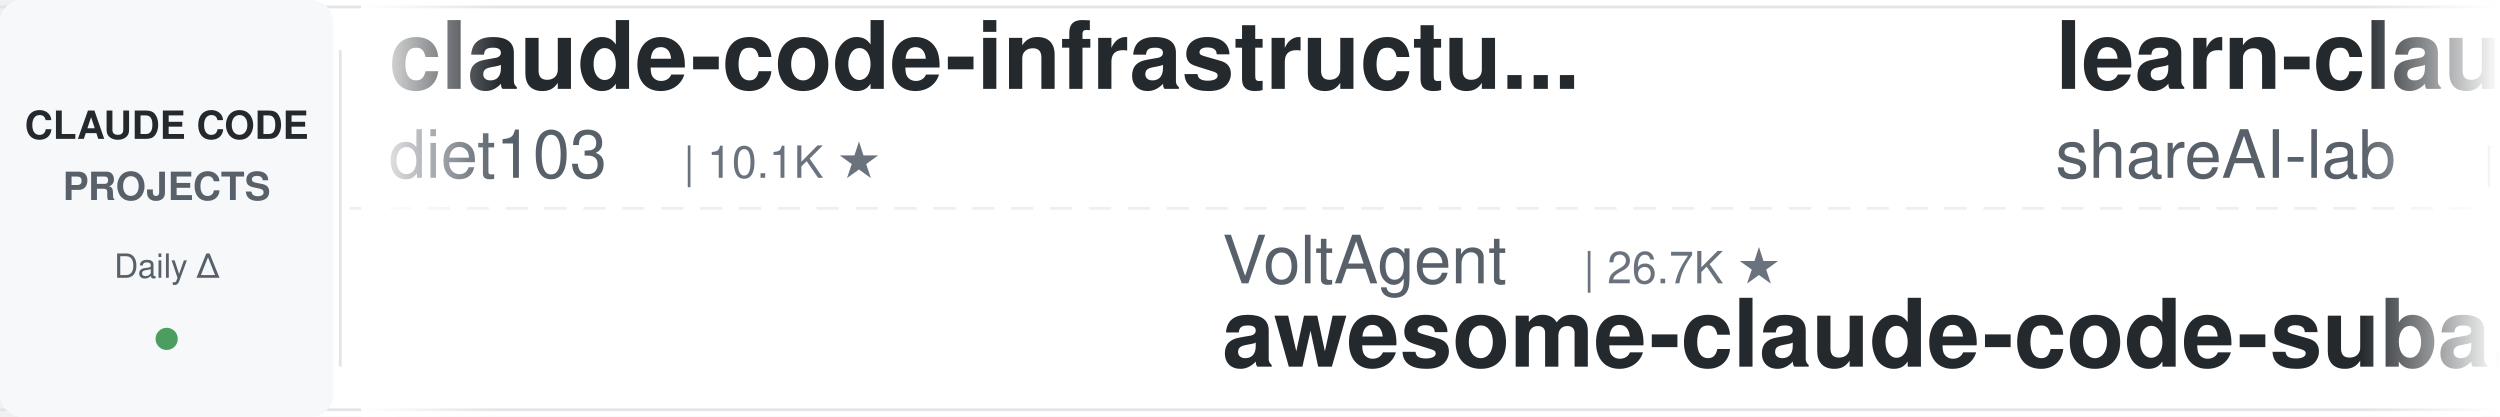
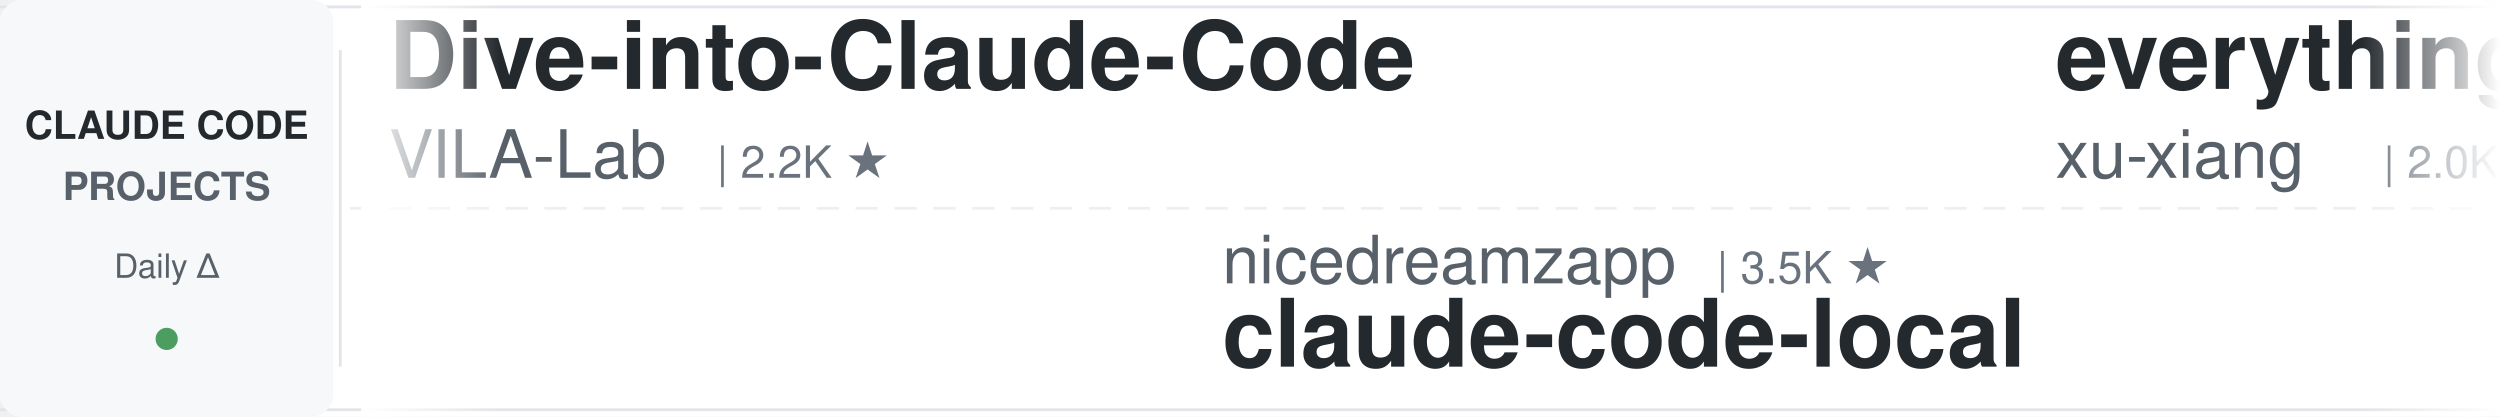
<svg xmlns="http://www.w3.org/2000/svg" width="900" height="150">
  <defs>
    <linearGradient id="leftFade" x1="0%" y1="0%" x2="100%" y2="0%">
      <stop offset="0%" style="stop-color:#ffffff;stop-opacity:1" />
      <stop offset="100%" style="stop-color:#ffffff;stop-opacity:0" />
    </linearGradient>
    <linearGradient id="rightFade" x1="0%" y1="0%" x2="100%" y2="0%">
      <stop offset="0%" style="stop-color:#ffffff;stop-opacity:0" />
      <stop offset="100%" style="stop-color:#ffffff;stop-opacity:1" />
    </linearGradient>
  </defs>
  <rect width="900" height="150" fill="#ffffff" rx="8" />
  <rect x="0" y="2" width="900" height="1" fill="#e1e4e8" />
  <rect x="0" y="147" width="900" height="1" fill="#e1e4e8" />
  <line x1="0" y1="75" x2="900" y2="75" stroke="#e1e4e8" stroke-width="1" stroke-dasharray="8 6" opacity="0.6" />
  <rect x="0" y="0" width="120" height="150" fill="#f6f8fa" rx="8" />
  <text x="60" y="50" font-family="-apple-system, BlinkMacSystemFont, 'Segoe UI', Helvetica, Arial, sans-serif" font-size="14" font-weight="600" fill="#24292e" text-anchor="middle">CLAUDE CODE</text>
  <text x="60" y="72" font-family="-apple-system, BlinkMacSystemFont, 'Segoe UI', Helvetica, Arial, sans-serif" font-size="14" font-weight="600" fill="#586069" text-anchor="middle">PROJECTS</text>
  <text x="60" y="100" font-family="-apple-system, BlinkMacSystemFont, 'Segoe UI', Helvetica, Arial, sans-serif" font-size="12" font-weight="500" fill="#586069" text-anchor="middle">Daily Δ</text>
  <circle cx="60" cy="122" r="4" fill="#22863a" opacity="0.8" />
  <rect x="122" y="18" width="1" height="114" fill="#e1e4e8" />
  <clipPath id="tickerClip">
    <rect x="130" y="0" width="770" height="150" />
  </clipPath>
  <g clip-path="url(#tickerClip)">
    <g id="tickerItems">
      <animateTransform attributeName="transform" attributeType="XML" type="translate" from="0 0" to="-3000 0" dur="54s" repeatCount="indefinite" />
      <g transform="translate(0, 0)">
-         <text x="140" y="32" font-family="-apple-system, BlinkMacSystemFont, 'Segoe UI', Helvetica, Arial, sans-serif" font-size="34" font-weight="600" fill="#24292e">claude-code-infrastructu...</text>
-         <text x="140" y="64" font-family="-apple-system, BlinkMacSystemFont, 'Segoe UI', Helvetica, Arial, sans-serif" font-size="24" font-weight="400" fill="#586069">diet103</text>
-         <text x="246" y="64" font-family="-apple-system, BlinkMacSystemFont, 'Segoe UI', Helvetica, Arial, sans-serif" font-size="16" font-weight="500" fill="#6a737d">| 10.1K ★</text>
+         <text x="140" y="32" font-family="-apple-system, BlinkMacSystemFont, 'Segoe UI', Helvetica, Arial, sans-serif" font-size="34" font-weight="600" fill="#24292e">Dive-into-Claude-Code</text>
+         <text x="140" y="64" font-family="-apple-system, BlinkMacSystemFont, 'Segoe UI', Helvetica, Arial, sans-serif" font-size="24" font-weight="400" fill="#586069">VILA-Lab</text>
+         <text x="258" y="64" font-family="-apple-system, BlinkMacSystemFont, 'Segoe UI', Helvetica, Arial, sans-serif" font-size="16" font-weight="500" fill="#6a737d">| 2.2K ★</text>
      </g>
      <g transform="translate(300, 0)">
-         <text x="140" y="102" font-family="-apple-system, BlinkMacSystemFont, 'Segoe UI', Helvetica, Arial, sans-serif" font-size="24" font-weight="400" fill="#586069">VoltAgent</text>
-         <text x="270" y="102" font-family="-apple-system, BlinkMacSystemFont, 'Segoe UI', Helvetica, Arial, sans-serif" font-size="16" font-weight="500" fill="#6a737d">| 26.7K ★</text>
-         <text x="140" y="132" font-family="-apple-system, BlinkMacSystemFont, 'Segoe UI', Helvetica, Arial, sans-serif" font-size="34" font-weight="600" fill="#24292e">awesome-claude-code-suba...</text>
+         <text x="140" y="102" font-family="-apple-system, BlinkMacSystemFont, 'Segoe UI', Helvetica, Arial, sans-serif" font-size="24" font-weight="400" fill="#586069">nicedreamzapp</text>
+         <text x="318" y="102" font-family="-apple-system, BlinkMacSystemFont, 'Segoe UI', Helvetica, Arial, sans-serif" font-size="16" font-weight="500" fill="#6a737d">| 3.5K ★</text>
+         <text x="140" y="132" font-family="-apple-system, BlinkMacSystemFont, 'Segoe UI', Helvetica, Arial, sans-serif" font-size="34" font-weight="600" fill="#24292e">claude-code-local</text>
      </g>
      <g transform="translate(600, 0)">
-         <text x="140" y="32" font-family="-apple-system, BlinkMacSystemFont, 'Segoe UI', Helvetica, Arial, sans-serif" font-size="34" font-weight="600" fill="#24292e">learn-claude-code</text>
-         <text x="140" y="64" font-family="-apple-system, BlinkMacSystemFont, 'Segoe UI', Helvetica, Arial, sans-serif" font-size="24" font-weight="400" fill="#586069">shareAI-lab</text>
-         <text x="294" y="64" font-family="-apple-system, BlinkMacSystemFont, 'Segoe UI', Helvetica, Arial, sans-serif" font-size="16" font-weight="500" fill="#6a737d">| 80.6K ★</text>
+         <text x="140" y="32" font-family="-apple-system, BlinkMacSystemFont, 'Segoe UI', Helvetica, Arial, sans-serif" font-size="34" font-weight="600" fill="#24292e">everything-claude-code-z...</text>
+         <text x="140" y="64" font-family="-apple-system, BlinkMacSystemFont, 'Segoe UI', Helvetica, Arial, sans-serif" font-size="24" font-weight="400" fill="#586069">xu-xiang</text>
+         <text x="258" y="64" font-family="-apple-system, BlinkMacSystemFont, 'Segoe UI', Helvetica, Arial, sans-serif" font-size="16" font-weight="500" fill="#6a737d">| 2.0K ★</text>
      </g>
      <g transform="translate(900, 0)">
-         <text x="140" y="102" font-family="-apple-system, BlinkMacSystemFont, 'Segoe UI', Helvetica, Arial, sans-serif" font-size="24" font-weight="400" fill="#586069">Donchitos</text>
-         <text x="270" y="102" font-family="-apple-system, BlinkMacSystemFont, 'Segoe UI', Helvetica, Arial, sans-serif" font-size="16" font-weight="500" fill="#6a737d">| 40.2K ★</text>
-         <text x="140" y="132" font-family="-apple-system, BlinkMacSystemFont, 'Segoe UI', Helvetica, Arial, sans-serif" font-size="34" font-weight="600" fill="#24292e">Claude-Code-Game-Studios</text>
-       </g>
-       <g transform="translate(1200, 0)">
-         <text x="140" y="32" font-family="-apple-system, BlinkMacSystemFont, 'Segoe UI', Helvetica, Arial, sans-serif" font-size="34" font-weight="600" fill="#24292e">claude-code-rust</text>
-         <text x="140" y="64" font-family="-apple-system, BlinkMacSystemFont, 'Segoe UI', Helvetica, Arial, sans-serif" font-size="24" font-weight="400" fill="#586069">lorryjovens-hub</text>
-         <text x="342" y="64" font-family="-apple-system, BlinkMacSystemFont, 'Segoe UI', Helvetica, Arial, sans-serif" font-size="16" font-weight="500" fill="#6a737d">| 1.7K ★</text>
-       </g>
-       <g transform="translate(1500, 0)">
-         <text x="140" y="102" font-family="-apple-system, BlinkMacSystemFont, 'Segoe UI', Helvetica, Arial, sans-serif" font-size="24" font-weight="400" fill="#586069">fuergaosi233</text>
-         <text x="306" y="102" font-family="-apple-system, BlinkMacSystemFont, 'Segoe UI', Helvetica, Arial, sans-serif" font-size="16" font-weight="500" fill="#6a737d">| 2.8K ★</text>
-         <text x="140" y="132" font-family="-apple-system, BlinkMacSystemFont, 'Segoe UI', Helvetica, Arial, sans-serif" font-size="34" font-weight="600" fill="#24292e">claude-code-proxy</text>
-       </g>
-       <g transform="translate(1800, 0)">
-         <text x="140" y="32" font-family="-apple-system, BlinkMacSystemFont, 'Segoe UI', Helvetica, Arial, sans-serif" font-size="34" font-weight="600" fill="#24292e">system_prompts_leaks</text>
-         <text x="140" y="64" font-family="-apple-system, BlinkMacSystemFont, 'Segoe UI', Helvetica, Arial, sans-serif" font-size="24" font-weight="400" fill="#586069">asgeirtj</text>
-         <text x="258" y="64" font-family="-apple-system, BlinkMacSystemFont, 'Segoe UI', Helvetica, Arial, sans-serif" font-size="16" font-weight="500" fill="#6a737d">| 71.7K ★</text>
-       </g>
-       <g transform="translate(2100, 0)">
        <text x="140" y="102" font-family="-apple-system, BlinkMacSystemFont, 'Segoe UI', Helvetica, Arial, sans-serif" font-size="24" font-weight="400" fill="#586069">wesammustafa</text>
        <text x="306" y="102" font-family="-apple-system, BlinkMacSystemFont, 'Segoe UI', Helvetica, Arial, sans-serif" font-size="16" font-weight="500" fill="#6a737d">| 3.7K ★</text>
        <text x="140" y="132" font-family="-apple-system, BlinkMacSystemFont, 'Segoe UI', Helvetica, Arial, sans-serif" font-size="34" font-weight="600" fill="#24292e">Claude-Code-Quest</text>
      </g>
+       <g transform="translate(1200, 0)">
+         <text x="140" y="32" font-family="-apple-system, BlinkMacSystemFont, 'Segoe UI', Helvetica, Arial, sans-serif" font-size="34" font-weight="600" fill="#24292e">claude-code-ultimate-gui...</text>
+         <text x="140" y="64" font-family="-apple-system, BlinkMacSystemFont, 'Segoe UI', Helvetica, Arial, sans-serif" font-size="24" font-weight="400" fill="#586069">FlorianBruniaux</text>
+         <text x="342" y="64" font-family="-apple-system, BlinkMacSystemFont, 'Segoe UI', Helvetica, Arial, sans-serif" font-size="16" font-weight="500" fill="#6a737d">| 6.5K ★</text>
+       </g>
+       <g transform="translate(1500, 0)">
+         <text x="140" y="102" font-family="-apple-system, BlinkMacSystemFont, 'Segoe UI', Helvetica, Arial, sans-serif" font-size="24" font-weight="400" fill="#586069">ding113</text>
+         <text x="246" y="102" font-family="-apple-system, BlinkMacSystemFont, 'Segoe UI', Helvetica, Arial, sans-serif" font-size="16" font-weight="500" fill="#6a737d">| 3.4K ★</text>
+         <text x="140" y="132" font-family="-apple-system, BlinkMacSystemFont, 'Segoe UI', Helvetica, Arial, sans-serif" font-size="34" font-weight="600" fill="#24292e">claude-code-hub</text>
+       </g>
+       <g transform="translate(1800, 0)">
+         <text x="140" y="32" font-family="-apple-system, BlinkMacSystemFont, 'Segoe UI', Helvetica, Arial, sans-serif" font-size="34" font-weight="600" fill="#24292e">claude-code-base-action</text>
+         <text x="140" y="64" font-family="-apple-system, BlinkMacSystemFont, 'Segoe UI', Helvetica, Arial, sans-serif" font-size="24" font-weight="400" fill="#586069">anthropics</text>
+         <text x="282" y="64" font-family="-apple-system, BlinkMacSystemFont, 'Segoe UI', Helvetica, Arial, sans-serif" font-size="16" font-weight="500" fill="#6a737d">| 1.1K ★</text>
+       </g>
+       <g transform="translate(2100, 0)">
+         <text x="140" y="102" font-family="-apple-system, BlinkMacSystemFont, 'Segoe UI', Helvetica, Arial, sans-serif" font-size="24" font-weight="400" fill="#586069">kodu-ai</text>
+         <text x="246" y="102" font-family="-apple-system, BlinkMacSystemFont, 'Segoe UI', Helvetica, Arial, sans-serif" font-size="16" font-weight="500" fill="#6a737d">| 5.2K ★</text>
+         <text x="140" y="132" font-family="-apple-system, BlinkMacSystemFont, 'Segoe UI', Helvetica, Arial, sans-serif" font-size="34" font-weight="600" fill="#24292e">claude-coder</text>
+       </g>
      <g transform="translate(2400, 0)">
-         <text x="140" y="32" font-family="-apple-system, BlinkMacSystemFont, 'Segoe UI', Helvetica, Arial, sans-serif" font-size="34" font-weight="600" fill="#24292e">free-claude-code</text>
-         <text x="140" y="64" font-family="-apple-system, BlinkMacSystemFont, 'Segoe UI', Helvetica, Arial, sans-serif" font-size="24" font-weight="400" fill="#586069">Alishahryar1</text>
-         <text x="306" y="64" font-family="-apple-system, BlinkMacSystemFont, 'Segoe UI', Helvetica, Arial, sans-serif" font-size="16" font-weight="500" fill="#6a737d">| 71.8K ★</text>
+         <text x="140" y="32" font-family="-apple-system, BlinkMacSystemFont, 'Segoe UI', Helvetica, Arial, sans-serif" font-size="34" font-weight="600" fill="#24292e">awesome-claude-code-tool...</text>
+         <text x="140" y="64" font-family="-apple-system, BlinkMacSystemFont, 'Segoe UI', Helvetica, Arial, sans-serif" font-size="24" font-weight="400" fill="#586069">rohitg00</text>
+         <text x="258" y="64" font-family="-apple-system, BlinkMacSystemFont, 'Segoe UI', Helvetica, Arial, sans-serif" font-size="16" font-weight="500" fill="#6a737d">| 2.9K ★</text>
      </g>
      <g transform="translate(2700, 0)">
-         <text x="140" y="102" font-family="-apple-system, BlinkMacSystemFont, 'Segoe UI', Helvetica, Arial, sans-serif" font-size="24" font-weight="400" fill="#586069">jqueryscript</text>
-         <text x="306" y="102" font-family="-apple-system, BlinkMacSystemFont, 'Segoe UI', Helvetica, Arial, sans-serif" font-size="16" font-weight="500" fill="#6a737d">| 554 ★</text>
-         <text x="140" y="132" font-family="-apple-system, BlinkMacSystemFont, 'Segoe UI', Helvetica, Arial, sans-serif" font-size="34" font-weight="600" fill="#24292e">awesome-claude-code</text>
+         <text x="140" y="102" font-family="-apple-system, BlinkMacSystemFont, 'Segoe UI', Helvetica, Arial, sans-serif" font-size="24" font-weight="400" fill="#586069">liuup</text>
+         <text x="222" y="102" font-family="-apple-system, BlinkMacSystemFont, 'Segoe UI', Helvetica, Arial, sans-serif" font-size="16" font-weight="500" fill="#6a737d">| 4.1K ★</text>
+         <text x="140" y="132" font-family="-apple-system, BlinkMacSystemFont, 'Segoe UI', Helvetica, Arial, sans-serif" font-size="34" font-weight="600" fill="#24292e">claude-code-analysis</text>
      </g>
      <g transform="translate(3000, 0)">
-         <text x="140" y="32" font-family="-apple-system, BlinkMacSystemFont, 'Segoe UI', Helvetica, Arial, sans-serif" font-size="34" font-weight="600" fill="#24292e">claude-code-infrastructu...</text>
-         <text x="140" y="64" font-family="-apple-system, BlinkMacSystemFont, 'Segoe UI', Helvetica, Arial, sans-serif" font-size="24" font-weight="400" fill="#586069">diet103</text>
-         <text x="246" y="64" font-family="-apple-system, BlinkMacSystemFont, 'Segoe UI', Helvetica, Arial, sans-serif" font-size="16" font-weight="500" fill="#6a737d">| 10.1K ★</text>
+         <text x="140" y="32" font-family="-apple-system, BlinkMacSystemFont, 'Segoe UI', Helvetica, Arial, sans-serif" font-size="34" font-weight="600" fill="#24292e">Dive-into-Claude-Code</text>
+         <text x="140" y="64" font-family="-apple-system, BlinkMacSystemFont, 'Segoe UI', Helvetica, Arial, sans-serif" font-size="24" font-weight="400" fill="#586069">VILA-Lab</text>
+         <text x="258" y="64" font-family="-apple-system, BlinkMacSystemFont, 'Segoe UI', Helvetica, Arial, sans-serif" font-size="16" font-weight="500" fill="#6a737d">| 2.2K ★</text>
      </g>
      <g transform="translate(3300, 0)">
-         <text x="140" y="102" font-family="-apple-system, BlinkMacSystemFont, 'Segoe UI', Helvetica, Arial, sans-serif" font-size="24" font-weight="400" fill="#586069">VoltAgent</text>
-         <text x="270" y="102" font-family="-apple-system, BlinkMacSystemFont, 'Segoe UI', Helvetica, Arial, sans-serif" font-size="16" font-weight="500" fill="#6a737d">| 26.7K ★</text>
-         <text x="140" y="132" font-family="-apple-system, BlinkMacSystemFont, 'Segoe UI', Helvetica, Arial, sans-serif" font-size="34" font-weight="600" fill="#24292e">awesome-claude-code-suba...</text>
+         <text x="140" y="102" font-family="-apple-system, BlinkMacSystemFont, 'Segoe UI', Helvetica, Arial, sans-serif" font-size="24" font-weight="400" fill="#586069">nicedreamzapp</text>
+         <text x="318" y="102" font-family="-apple-system, BlinkMacSystemFont, 'Segoe UI', Helvetica, Arial, sans-serif" font-size="16" font-weight="500" fill="#6a737d">| 3.5K ★</text>
+         <text x="140" y="132" font-family="-apple-system, BlinkMacSystemFont, 'Segoe UI', Helvetica, Arial, sans-serif" font-size="34" font-weight="600" fill="#24292e">claude-code-local</text>
      </g>
      <g transform="translate(3600, 0)">
-         <text x="140" y="32" font-family="-apple-system, BlinkMacSystemFont, 'Segoe UI', Helvetica, Arial, sans-serif" font-size="34" font-weight="600" fill="#24292e">learn-claude-code</text>
-         <text x="140" y="64" font-family="-apple-system, BlinkMacSystemFont, 'Segoe UI', Helvetica, Arial, sans-serif" font-size="24" font-weight="400" fill="#586069">shareAI-lab</text>
-         <text x="294" y="64" font-family="-apple-system, BlinkMacSystemFont, 'Segoe UI', Helvetica, Arial, sans-serif" font-size="16" font-weight="500" fill="#6a737d">| 80.6K ★</text>
+         <text x="140" y="32" font-family="-apple-system, BlinkMacSystemFont, 'Segoe UI', Helvetica, Arial, sans-serif" font-size="34" font-weight="600" fill="#24292e">everything-claude-code-z...</text>
+         <text x="140" y="64" font-family="-apple-system, BlinkMacSystemFont, 'Segoe UI', Helvetica, Arial, sans-serif" font-size="24" font-weight="400" fill="#586069">xu-xiang</text>
+         <text x="258" y="64" font-family="-apple-system, BlinkMacSystemFont, 'Segoe UI', Helvetica, Arial, sans-serif" font-size="16" font-weight="500" fill="#6a737d">| 2.0K ★</text>
      </g>
      <g transform="translate(3900, 0)">
-         <text x="140" y="102" font-family="-apple-system, BlinkMacSystemFont, 'Segoe UI', Helvetica, Arial, sans-serif" font-size="24" font-weight="400" fill="#586069">Donchitos</text>
-         <text x="270" y="102" font-family="-apple-system, BlinkMacSystemFont, 'Segoe UI', Helvetica, Arial, sans-serif" font-size="16" font-weight="500" fill="#6a737d">| 40.2K ★</text>
-         <text x="140" y="132" font-family="-apple-system, BlinkMacSystemFont, 'Segoe UI', Helvetica, Arial, sans-serif" font-size="34" font-weight="600" fill="#24292e">Claude-Code-Game-Studios</text>
+         <text x="140" y="102" font-family="-apple-system, BlinkMacSystemFont, 'Segoe UI', Helvetica, Arial, sans-serif" font-size="24" font-weight="400" fill="#586069">wesammustafa</text>
+         <text x="306" y="102" font-family="-apple-system, BlinkMacSystemFont, 'Segoe UI', Helvetica, Arial, sans-serif" font-size="16" font-weight="500" fill="#6a737d">| 3.7K ★</text>
+         <text x="140" y="132" font-family="-apple-system, BlinkMacSystemFont, 'Segoe UI', Helvetica, Arial, sans-serif" font-size="34" font-weight="600" fill="#24292e">Claude-Code-Quest</text>
      </g>
    </g>
  </g>
  <rect x="130" y="0" width="50" height="150" fill="url(#leftFade)" />
  <rect x="850" y="0" width="50" height="150" fill="url(#rightFade)" />
</svg>
